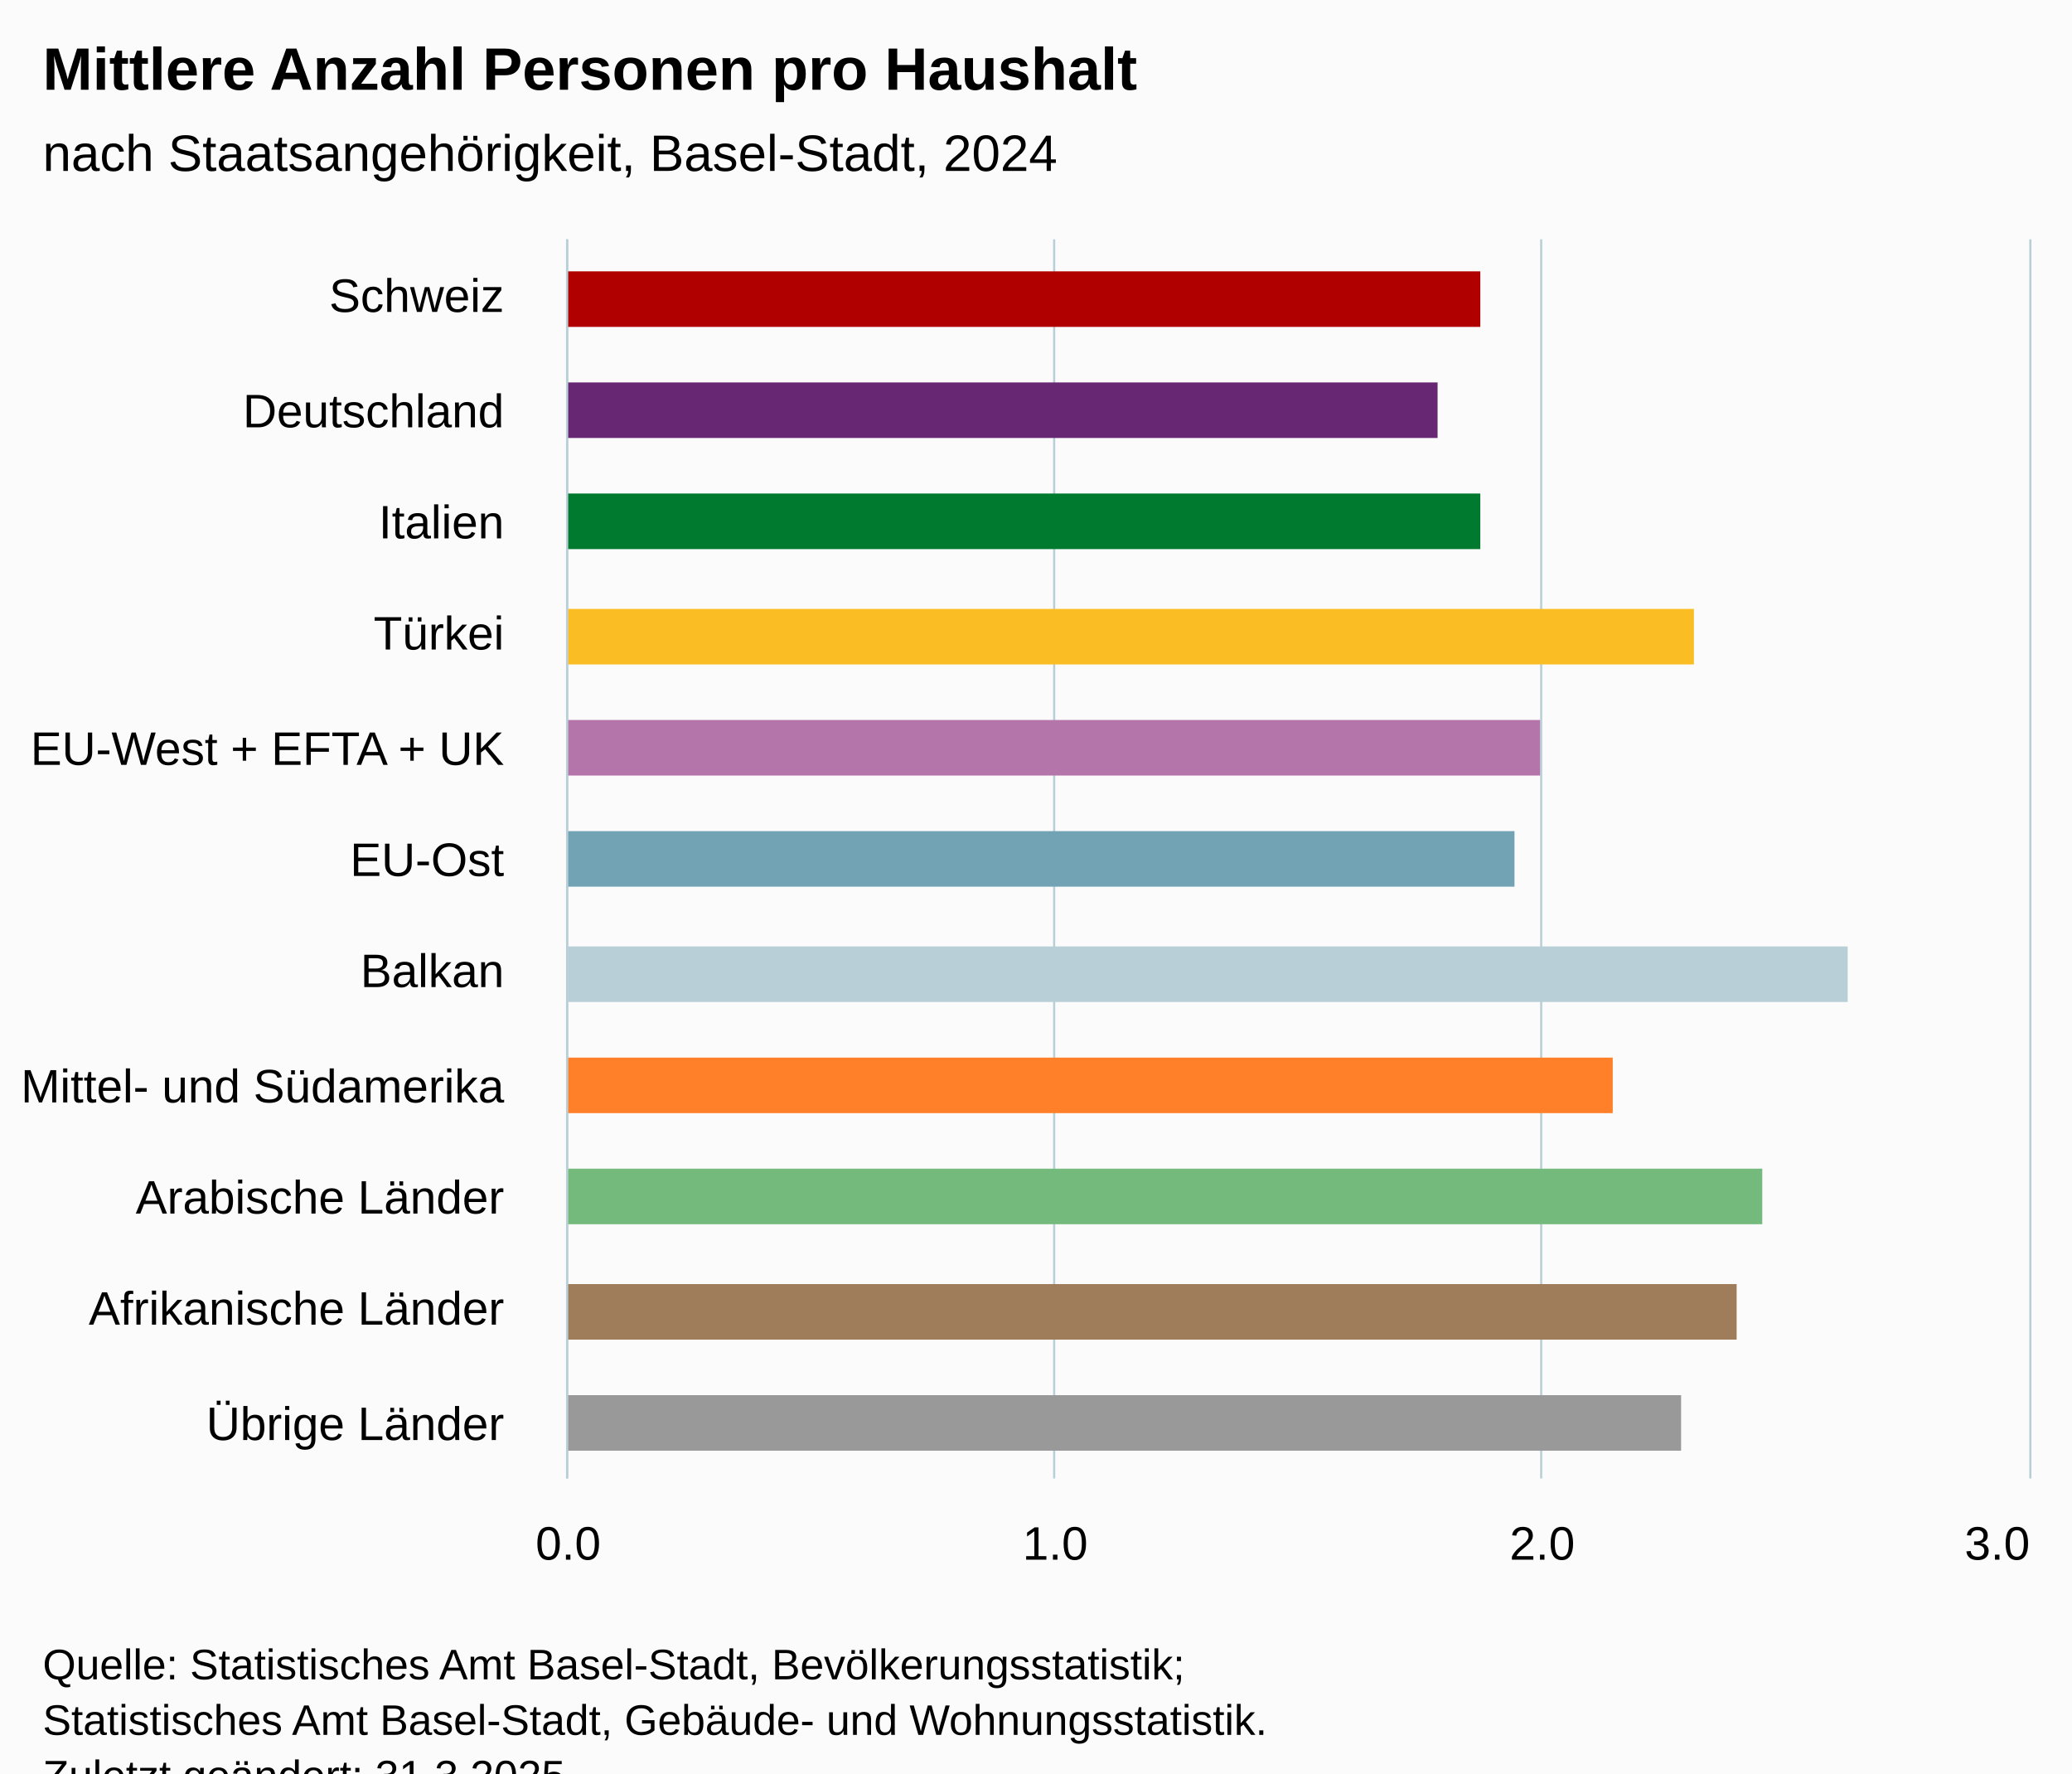
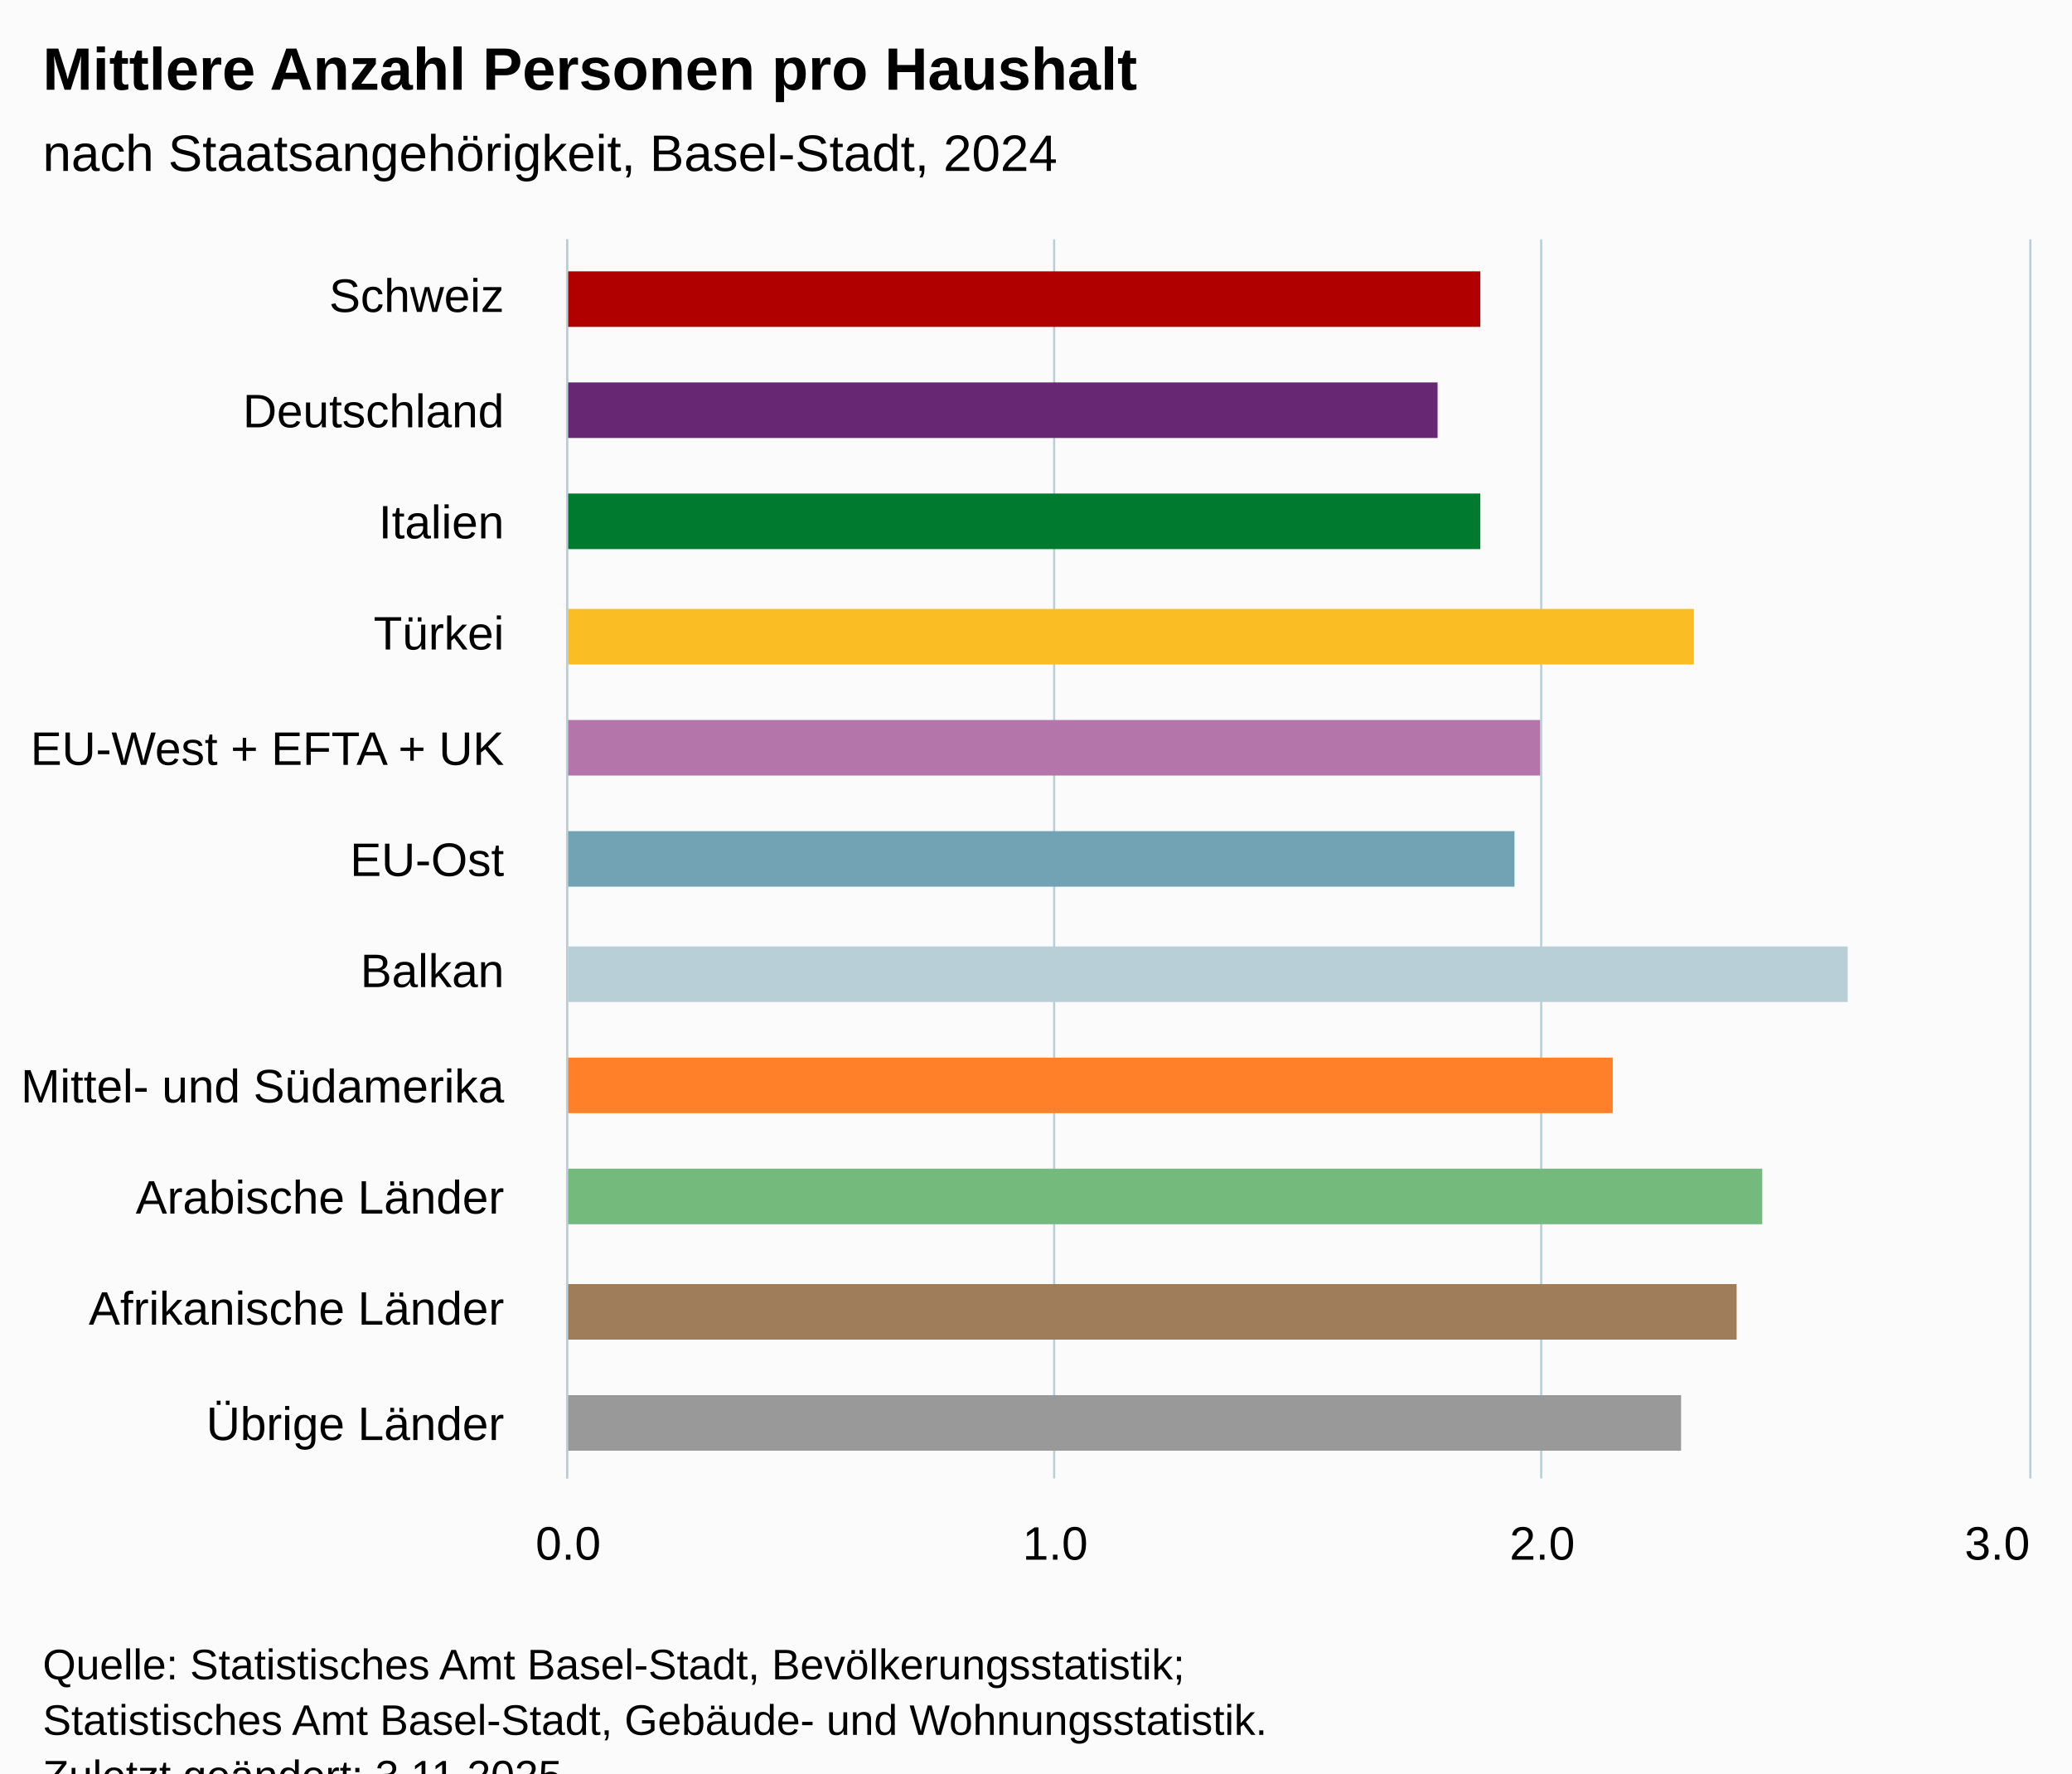
<svg xmlns="http://www.w3.org/2000/svg" version="1.1" class="highcharts-root" style="font-family:Arial;font-size:12px;" viewBox="0 0 485 415">
  <defs>
-     <clipPath id="highcharts-oi8val1-18-">
+     <clipPath id="highcharts-bwpfkyw-18-">
      <rect x="0" y="0" width="290" height="342" fill="none" />
    </clipPath>
-     <clipPath id="highcharts-oi8val1-30-">
+     <clipPath id="highcharts-bwpfkyw-30-">
      <rect x="0" y="0" width="290" height="342" fill="none" />
    </clipPath>
-     <clipPath id="highcharts-oi8val1-31-">
+     <clipPath id="highcharts-bwpfkyw-31-">
      <rect x="133" y="56" width="342" height="290" fill="none" />
    </clipPath>
  </defs>
  <rect fill="#fbfbfb" class="highcharts-background" x="0" y="0" width="485" height="428" rx="0" ry="0" />
  <rect fill="none" class="highcharts-plot-background" x="133" y="56" width="342" height="290" />
  <g class="highcharts-pane-group" data-z-index="0" />
  <g class="highcharts-grid highcharts-xaxis-grid" data-z-index="1">
    <path fill="none" data-z-index="1" class="highcharts-grid-line" d="M 133 82.5 L 475 82.5" opacity="1" />
    <path fill="none" data-z-index="1" class="highcharts-grid-line" d="M 133 109.5 L 475 109.5" opacity="1" />
    <path fill="none" data-z-index="1" class="highcharts-grid-line" d="M 133 135.5 L 475 135.5" opacity="1" />
    <path fill="none" data-z-index="1" class="highcharts-grid-line" d="M 133 161.5 L 475 161.5" opacity="1" />
    <path fill="none" data-z-index="1" class="highcharts-grid-line" d="M 133 188.5 L 475 188.5" opacity="1" />
    <path fill="none" data-z-index="1" class="highcharts-grid-line" d="M 133 214.5 L 475 214.5" opacity="1" />
    <path fill="none" data-z-index="1" class="highcharts-grid-line" d="M 133 241.5 L 475 241.5" opacity="1" />
    <path fill="none" data-z-index="1" class="highcharts-grid-line" d="M 133 267.5 L 475 267.5" opacity="1" />
    <path fill="none" data-z-index="1" class="highcharts-grid-line" d="M 133 293.5 L 475 293.5" opacity="1" />
    <path fill="none" data-z-index="1" class="highcharts-grid-line" d="M 133 320.5 L 475 320.5" opacity="1" />
    <path fill="none" data-z-index="1" class="highcharts-grid-line" d="M 133 346.5 L 475 346.5" opacity="1" />
    <path fill="none" data-z-index="1" class="highcharts-grid-line" d="M 133 56.5 L 475 56.5" opacity="1" />
  </g>
  <g class="highcharts-grid highcharts-yaxis-grid" data-z-index="1">
    <path fill="none" stroke="#B9CFD7" stroke-width="0.5" data-z-index="1" class="highcharts-grid-line" d="M 132.75 56 L 132.75 346" opacity="1" />
    <path fill="none" stroke="#B9CFD7" stroke-width="0.5" data-z-index="1" class="highcharts-grid-line" d="M 246.75 56 L 246.75 346" opacity="1" />
    <path fill="none" stroke="#B9CFD7" stroke-width="0.5" data-z-index="1" class="highcharts-grid-line" d="M 360.75 56 L 360.75 346" opacity="1" />
    <path fill="none" stroke="#B9CFD7" stroke-width="0.5" data-z-index="1" class="highcharts-grid-line" d="M 475.25 56 L 475.25 346" opacity="1" />
  </g>
  <rect fill="none" class="highcharts-plot-border" data-z-index="1" x="133" y="56" width="342" height="290" />
  <g class="highcharts-axis highcharts-xaxis" data-z-index="2">
    <path fill="none" class="highcharts-axis-line" stroke="#B9CFD7" stroke-width="0.5" data-z-index="7" d="M 132.75 56 L 132.75 346" />
  </g>
  <g class="highcharts-axis highcharts-yaxis" data-z-index="2">
    <path fill="none" class="highcharts-axis-line" data-z-index="7" d="M 133 346 L 475 346" />
  </g>
  <g class="highcharts-series-group" data-z-index="3">
-     <g class="highcharts-series highcharts-series-0 highcharts-column-series" data-z-index="0.1" opacity="1" transform="translate(475,346) rotate(90) scale(-1,1) scale(1 1)" clip-path="url(#highcharts-oi8val1-30-)">
+     <g class="highcharts-series highcharts-series-0 highcharts-column-series" data-z-index="0.1" opacity="1" transform="translate(475,346) rotate(90) scale(-1,1) scale(1 1)" clip-path="url(#highcharts-bwpfkyw-30-)">
      <rect x="269.5" y="128.5" width="13" height="214" fill="#b00000" stroke="#ffffff" stroke-width="1e-7" opacity="1" class="highcharts-point highcharts-color-0" />
      <rect x="243.5" y="138.5" width="13" height="204" fill="#672773" stroke="#ffffff" stroke-width="1e-7" opacity="1" class="highcharts-point highcharts-color-1" />
      <rect x="217.5" y="128.5" width="13" height="214" fill="#007a2f" stroke="#ffffff" stroke-width="1e-7" opacity="1" class="highcharts-point highcharts-color-2" />
      <rect x="190.5" y="78.5" width="13" height="264" fill="#fabd24" stroke="#ffffff" stroke-width="1e-7" opacity="1" class="highcharts-point highcharts-color-3" />
      <rect x="164.5" y="114.5" width="13" height="228" fill="#b475ab" stroke="#ffffff" stroke-width="1e-7" opacity="1" class="highcharts-point highcharts-color-4" />
      <rect x="138.5" y="120.5" width="13" height="222" fill="#71a3b5" stroke="#ffffff" stroke-width="1e-7" opacity="1" class="highcharts-point highcharts-color-5" />
      <rect x="111.5" y="42.5" width="13" height="300" fill="#b9cfd7" stroke="#ffffff" stroke-width="1e-7" opacity="1" class="highcharts-point highcharts-color-6" />
      <rect x="85.5" y="97.5" width="13" height="245" fill="#ff8028" stroke="#ffffff" stroke-width="1e-7" opacity="1" class="highcharts-point highcharts-color-7" />
      <rect x="59.5" y="62.5" width="13" height="280" fill="#73ba7c" stroke="#ffffff" stroke-width="1e-7" opacity="1" class="highcharts-point highcharts-color-8" />
      <rect x="32.5" y="68.5" width="13" height="274" fill="#9f7c5a" stroke="#ffffff" stroke-width="1e-7" opacity="1" class="highcharts-point highcharts-color-9" />
      <rect x="6.5" y="81.5" width="13" height="261" fill="#999999" stroke="#ffffff" stroke-width="1e-7" opacity="1" class="highcharts-point highcharts-color-10" />
    </g>
    <g class="highcharts-markers highcharts-series-0 highcharts-column-series" data-z-index="0.1" opacity="1" transform="translate(475,346) rotate(90) scale(-1,1) scale(1 1)" clip-path="none" />
  </g>
  <text x="10" text-anchor="start" class="highcharts-title" data-z-index="4" style="color:#000000;font-size:14px;font-weight:bold;fill:#000000;" y="21">
    <tspan>Mittlere Anzahl Personen pro Haushalt</tspan>
  </text>
  <text x="10" text-anchor="start" class="highcharts-subtitle" data-z-index="4" style="color:#000000;font-size:12px;font-weight:normal;fill:#000000;" y="40">
    <tspan>nach Staatsangehörigkeit, Basel-Stadt, 2024</tspan>
  </text>
  <text x="10" text-anchor="start" class="highcharts-caption" data-z-index="4" style="color:#666666;fill:#666666;" y="380" />
  <g class="highcharts-axis-labels highcharts-xaxis-labels" data-z-index="7">
    <text x="118" style="color:#000000;cursor:default;font-size:11px;fill:#000000;" text-anchor="end" transform="translate(0,0)" y="73" opacity="1">Schweiz</text>
    <text x="118" style="color:#000000;cursor:default;font-size:11px;fill:#000000;" text-anchor="end" transform="translate(0,0)" y="100" opacity="1">Deutschland</text>
    <text x="118" style="color:#000000;cursor:default;font-size:11px;fill:#000000;" text-anchor="end" transform="translate(0,0)" y="126" opacity="1">Italien</text>
    <text x="118" style="color:#000000;cursor:default;font-size:11px;fill:#000000;" text-anchor="end" transform="translate(0,0)" y="152" opacity="1">Türkei</text>
    <text x="118" style="color:#000000;cursor:default;font-size:11px;fill:#000000;" text-anchor="end" transform="translate(0,0)" y="179" opacity="1">
      <tspan>EU-West + EFTA + UK</tspan>
    </text>
    <text x="118" style="color:#000000;cursor:default;font-size:11px;fill:#000000;" text-anchor="end" transform="translate(0,0)" y="205" opacity="1">EU-Ost</text>
    <text x="118" style="color:#000000;cursor:default;font-size:11px;fill:#000000;" text-anchor="end" transform="translate(0,0)" y="231" opacity="1">Balkan</text>
    <text x="118" style="color:#000000;cursor:default;font-size:11px;fill:#000000;" text-anchor="end" transform="translate(0,0)" y="258" opacity="1">
      <tspan>Mittel- und Südamerika</tspan>
    </text>
    <text x="118" style="color:#000000;cursor:default;font-size:11px;fill:#000000;" text-anchor="end" transform="translate(0,0)" y="284" opacity="1">
      <tspan>Arabische Länder</tspan>
    </text>
    <text x="118" style="color:#000000;cursor:default;font-size:11px;fill:#000000;" text-anchor="end" transform="translate(0,0)" y="310" opacity="1">
      <tspan>Afrikanische Länder</tspan>
    </text>
    <text x="118" style="color:#000000;cursor:default;font-size:11px;fill:#000000;" text-anchor="end" transform="translate(0,0)" y="337" opacity="1">
      <tspan>Übrige Länder</tspan>
    </text>
  </g>
  <g class="highcharts-axis-labels highcharts-yaxis-labels" data-z-index="7">
    <text x="133" style="color:#000000;cursor:default;font-size:11px;fill:#000000;" text-anchor="middle" transform="translate(0,0)" y="365" opacity="1">0.0</text>
    <text x="247" style="color:#000000;cursor:default;font-size:11px;fill:#000000;" text-anchor="middle" transform="translate(0,0)" y="365" opacity="1">1.0</text>
    <text x="361" style="color:#000000;cursor:default;font-size:11px;fill:#000000;" text-anchor="middle" transform="translate(0,0)" y="365" opacity="1">2.0</text>
    <text x="467.5" style="color:#000000;cursor:default;font-size:11px;fill:#000000;" text-anchor="middle" transform="translate(0,0)" y="365" opacity="1">3.0</text>
  </g>
  <text x="10" class="highcharts-credits" text-anchor="start" data-z-index="8" style="cursor:default;color:#000000;font-size:10px;fill:#000000;" y="393">
    <tspan>Quelle: Statistisches Amt Basel-Stadt, Bevölkerungsstatistik;</tspan>
    <tspan x="10" dy="13">Statistisches Amt Basel-Stadt, Gebäude- und Wohnungsstatistik.</tspan>
-     <tspan x="10" dy="13">Zuletzt geändert: 31.3.2025</tspan>
+     <tspan x="10" dy="13">Zuletzt geändert: 3.11.2025</tspan>
  </text>
-   <g class="highcharts-control-points" data-z-index="99" clip-path="url(#highcharts-oi8val1-31-)" />
+   <g class="highcharts-control-points" data-z-index="99" clip-path="url(#highcharts-bwpfkyw-31-)" />
</svg>
